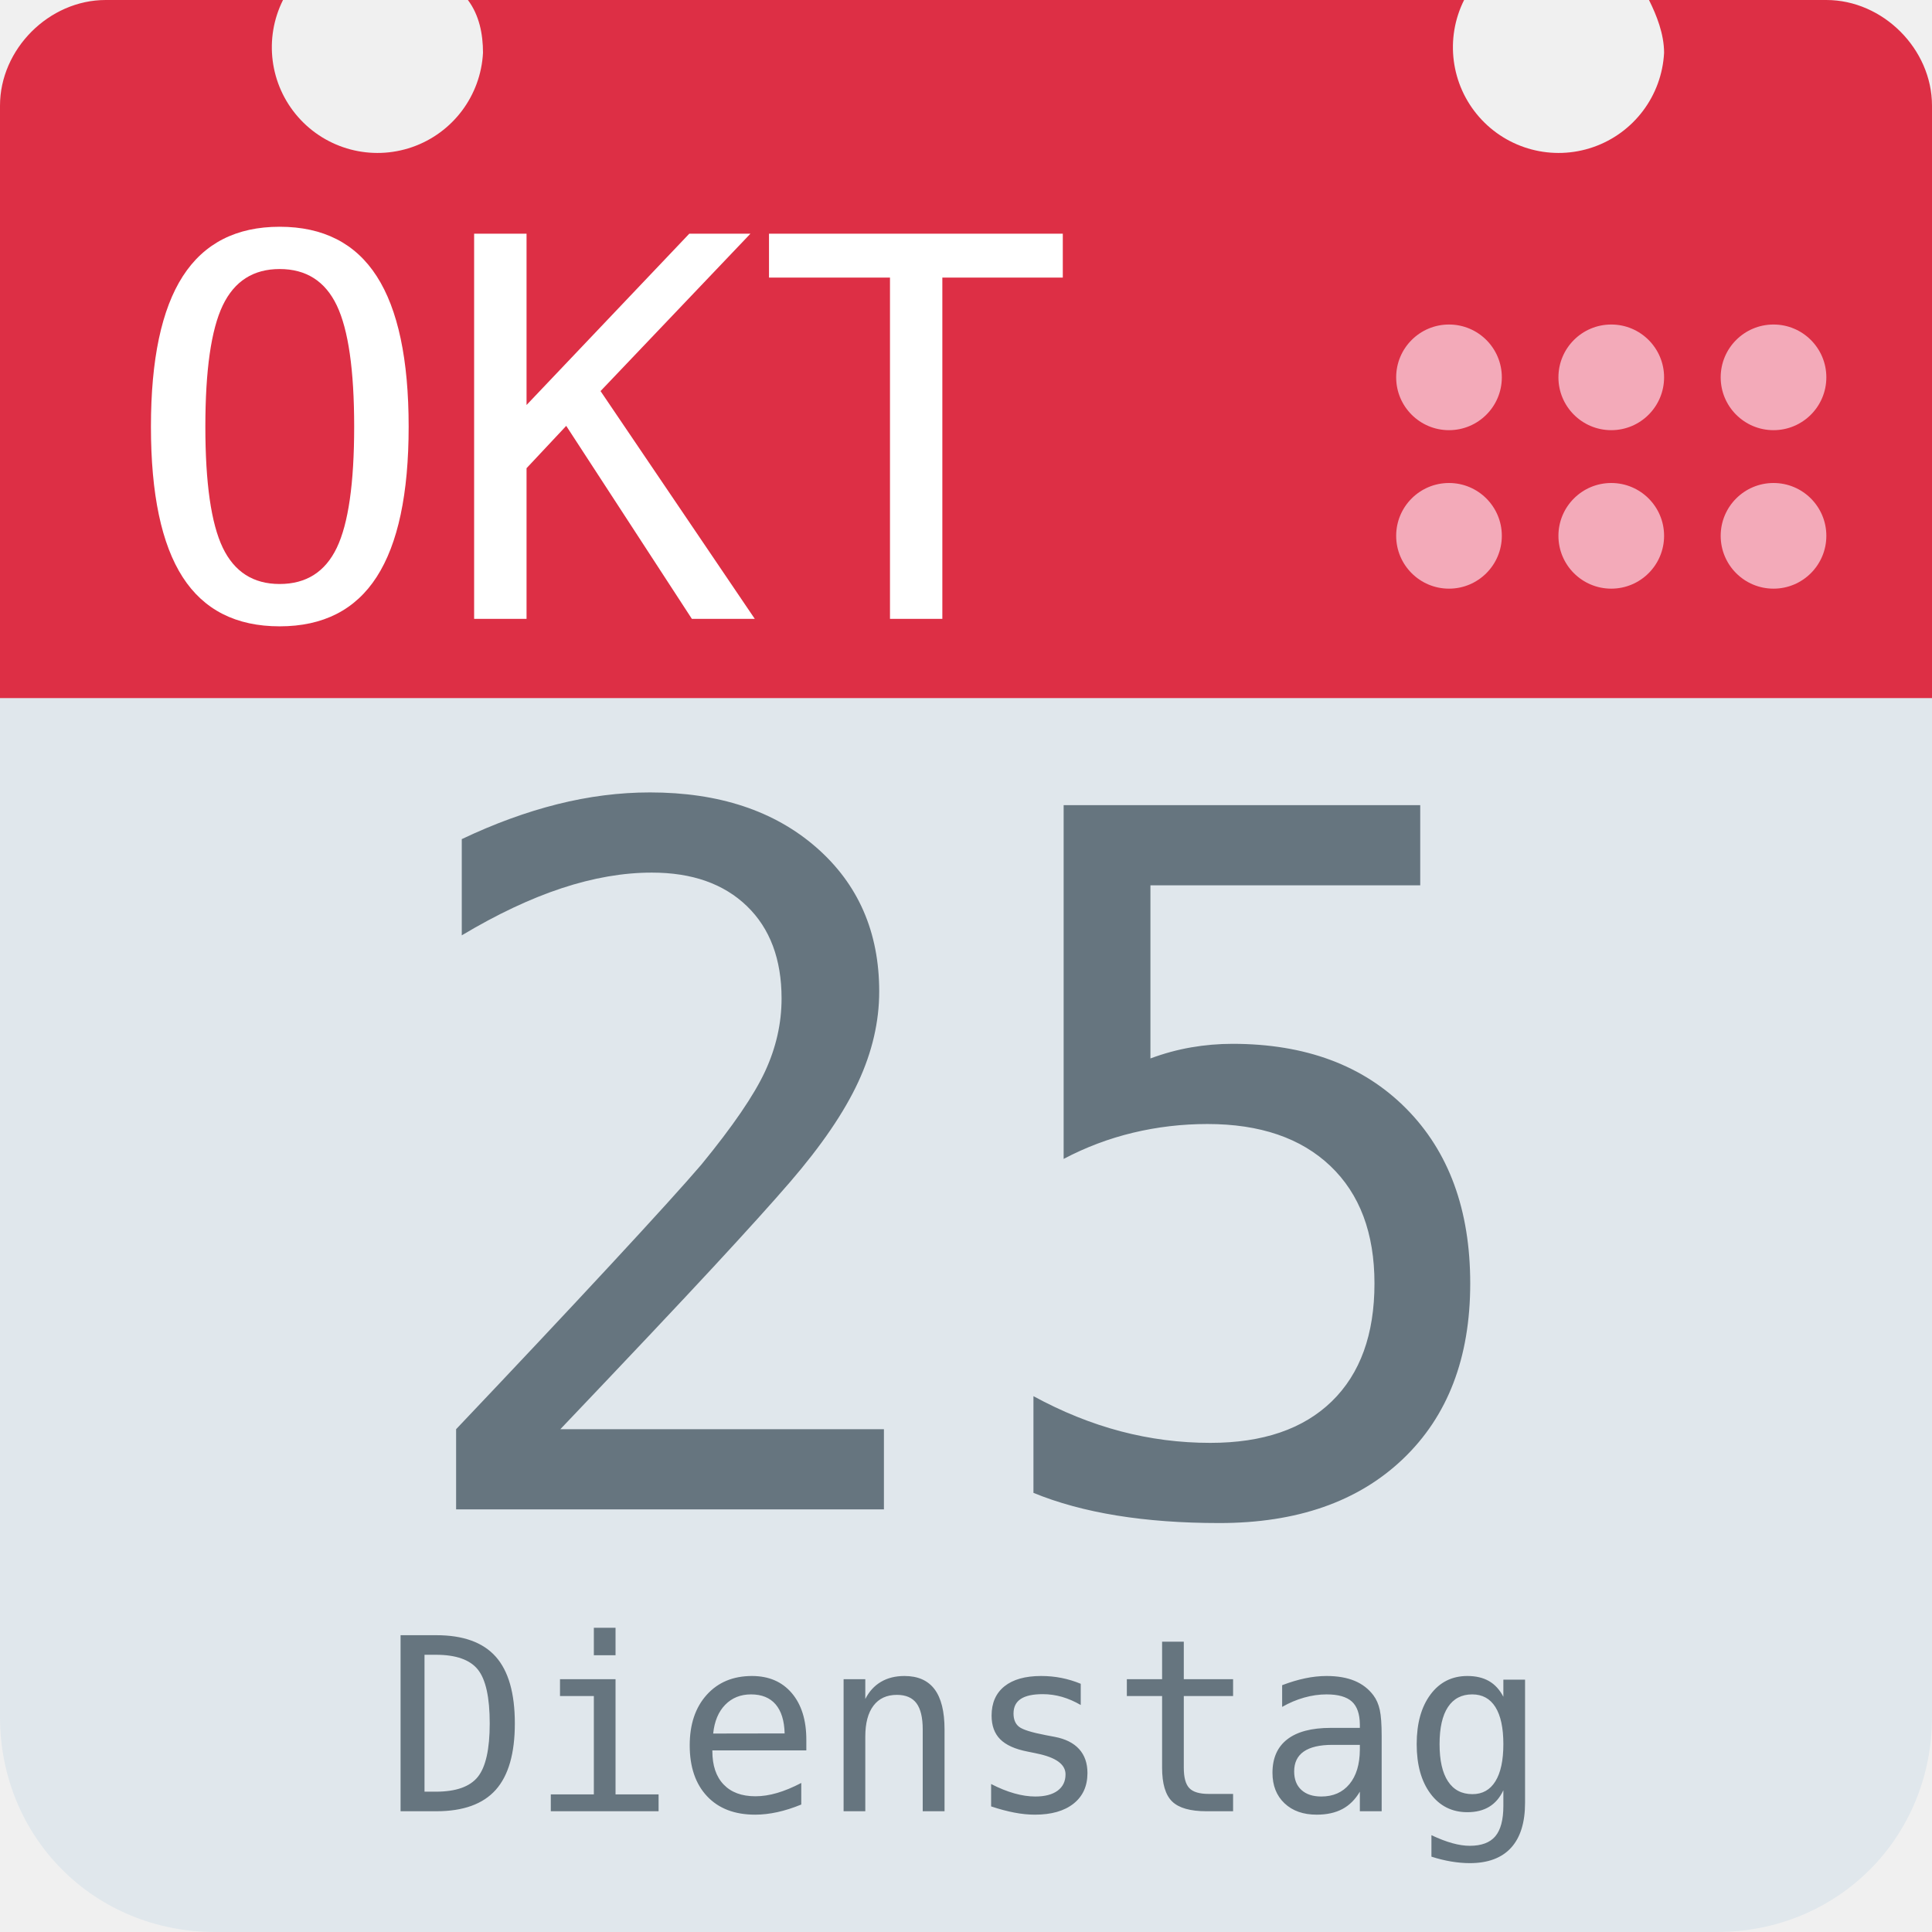
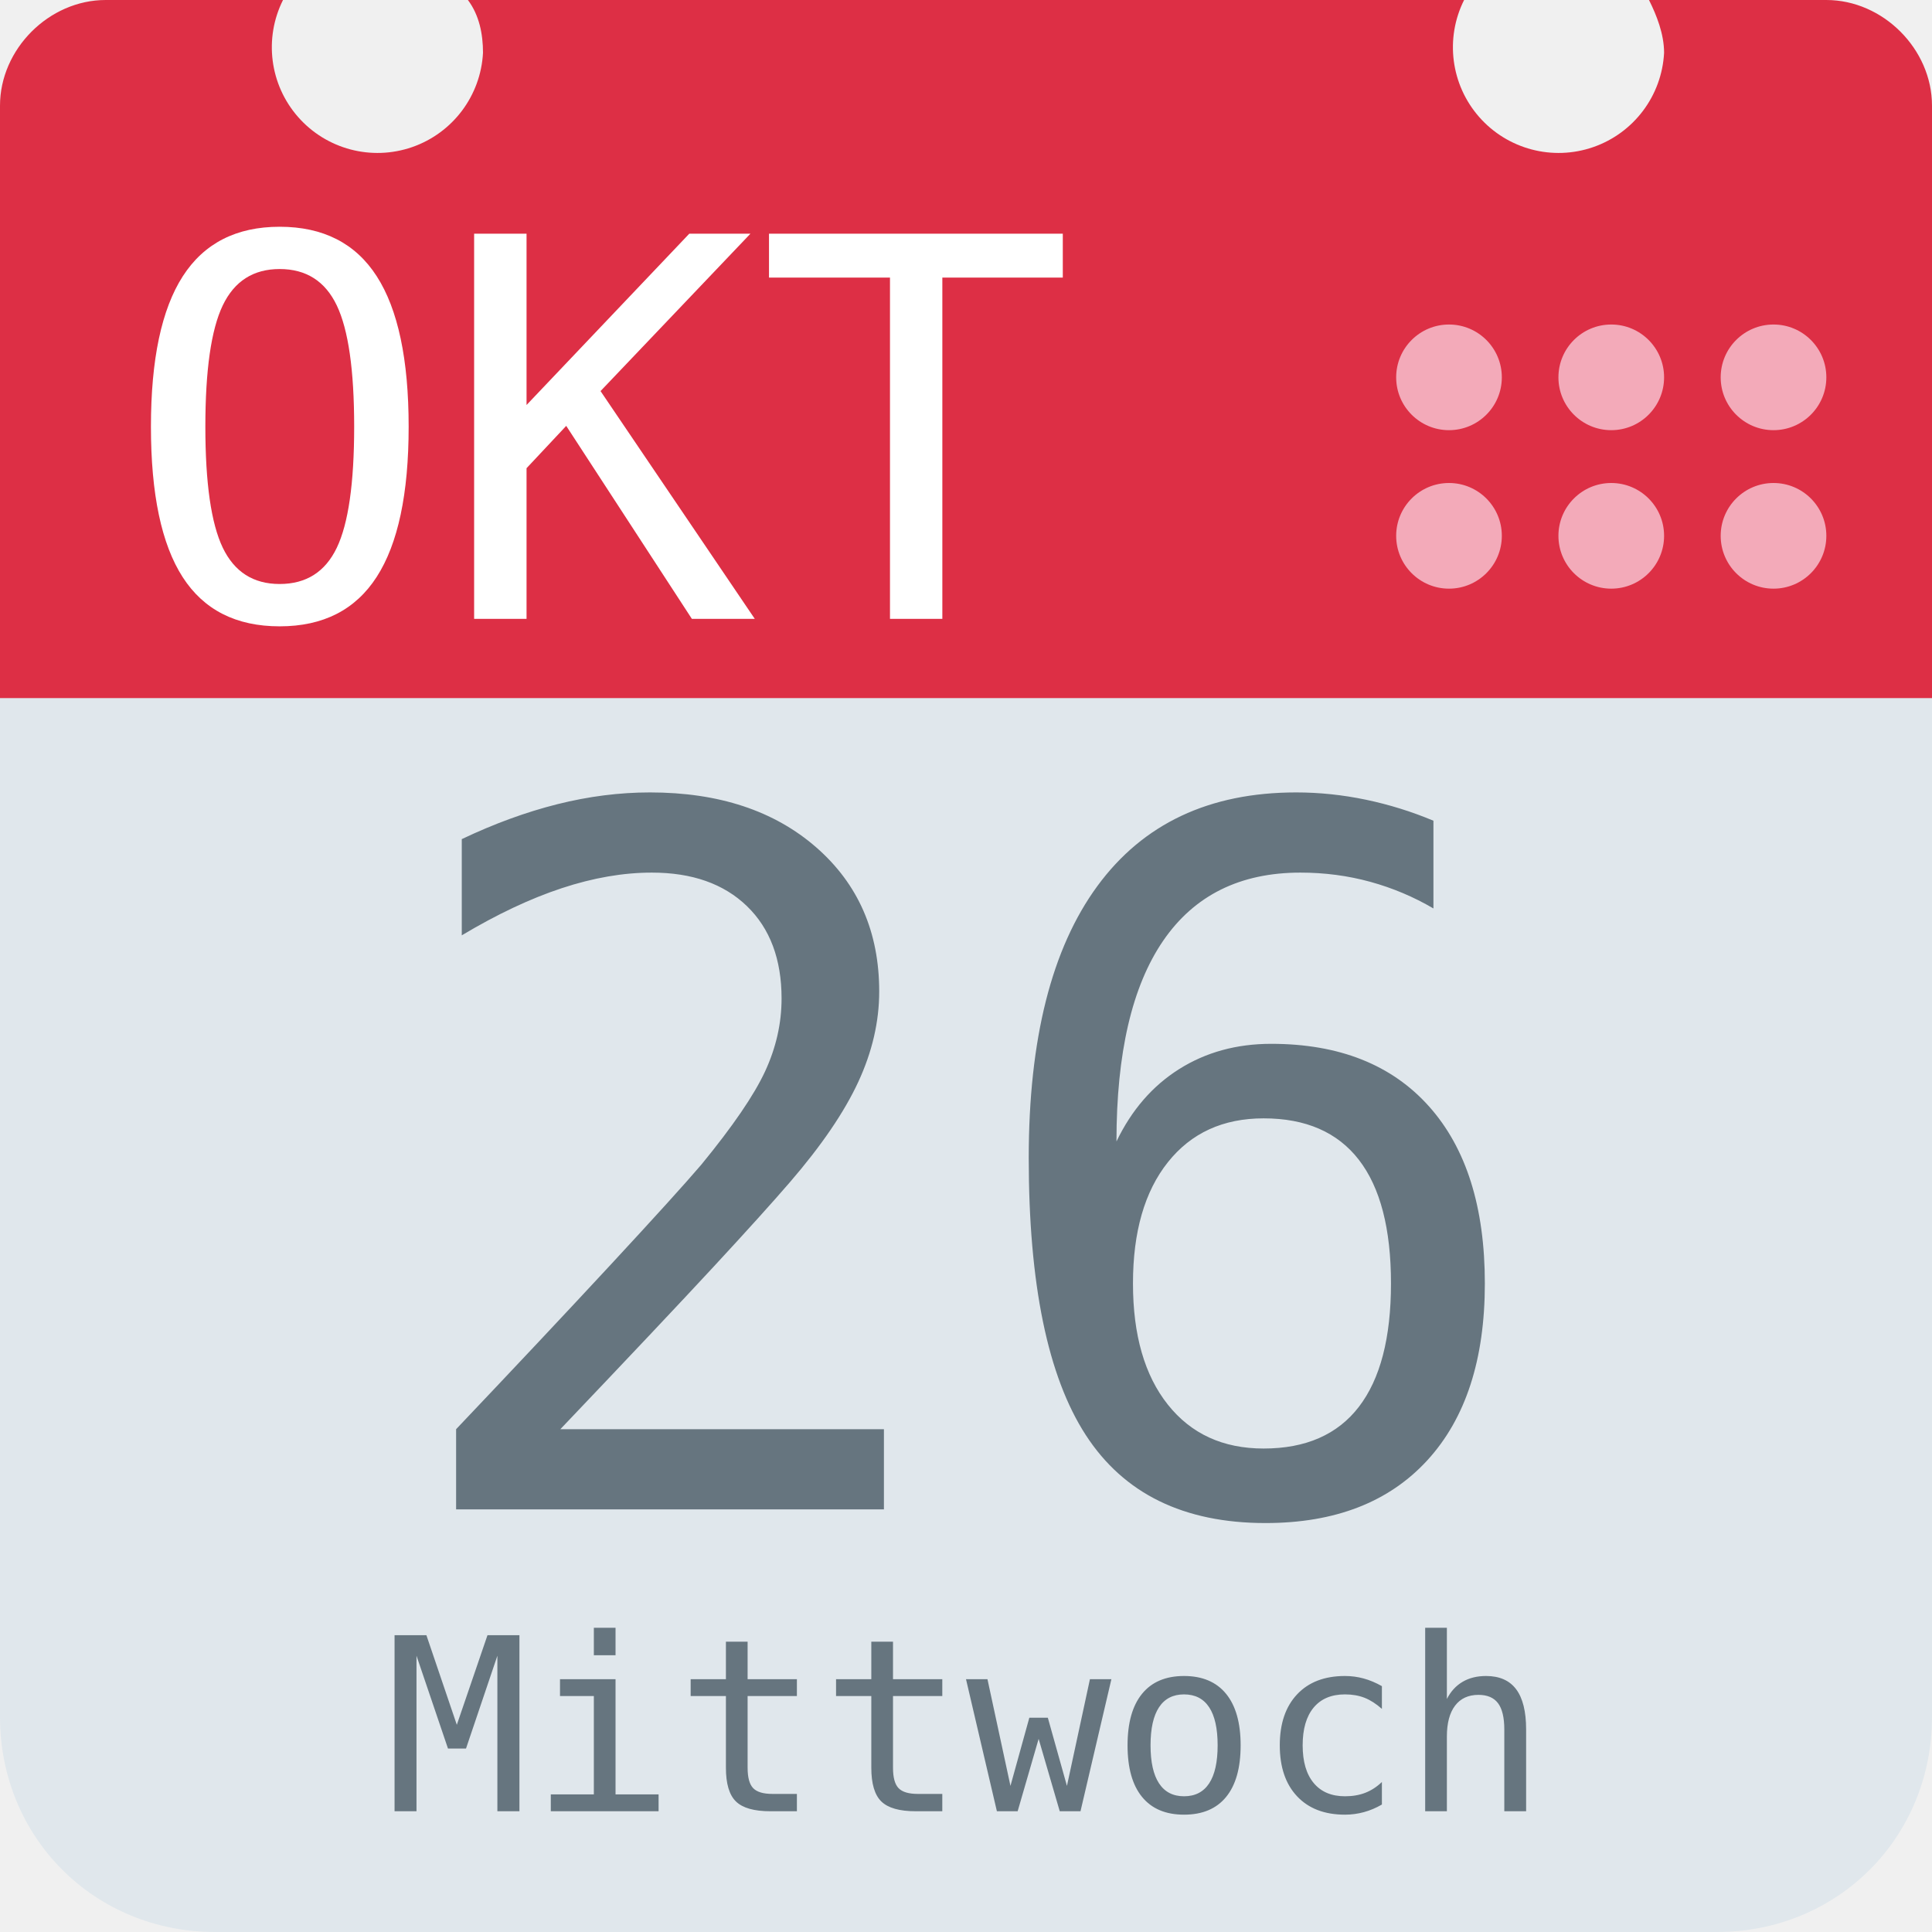
<svg xmlns="http://www.w3.org/2000/svg" aria-label="Calendar" role="img" viewBox="0 0 512 512">
  <path d="M512 455c0 32-25 57-57 57H57c-32 0-57-25-57-57V128c0-31 25-57 57-57h398c32 0 57 26 57 57z" fill="#e0e7ec" />
  <path d="M484 0h-47c2 4 4 9 4 14a28 28 0 1 1-53-14H124c3 4 4 9 4 14A28 28 0 1 1 75 0H28C13 0 0 13 0 28v157h512V28c0-15-13-28-28-28z" fill="#dd2f45" />
  <g fill="#f3aab9">
    <circle cx="470" cy="142" r="14" />
    <circle cx="470" cy="100" r="14" />
    <circle cx="427" cy="142" r="14" />
    <circle cx="427" cy="100" r="14" />
    <circle cx="384" cy="142" r="14" />
    <circle cx="384" cy="100" r="14" />
  </g>
  <text id="month" x="32" y="164" fill="#fff" font-family="monospace" font-size="140px" style="text-anchor: left">OKT</text>
-   <text id="day" x="256" y="400" fill="#66757f" font-family="monospace" font-size="256px" style="text-anchor: middle">25</text>
-   <text id="weekday" x="256" y="480" fill="#66757f" font-family="monospace" font-size="64px" style="text-anchor: middle">Dienstag</text>
+   <text id="day" x="256" y="400" fill="#66757f" font-family="monospace" font-size="256px" style="text-anchor: middle">26</text>
+   <text id="weekday" x="256" y="480" fill="#66757f" font-family="monospace" font-size="64px" style="text-anchor: middle">Mittwoch</text>
</svg>
